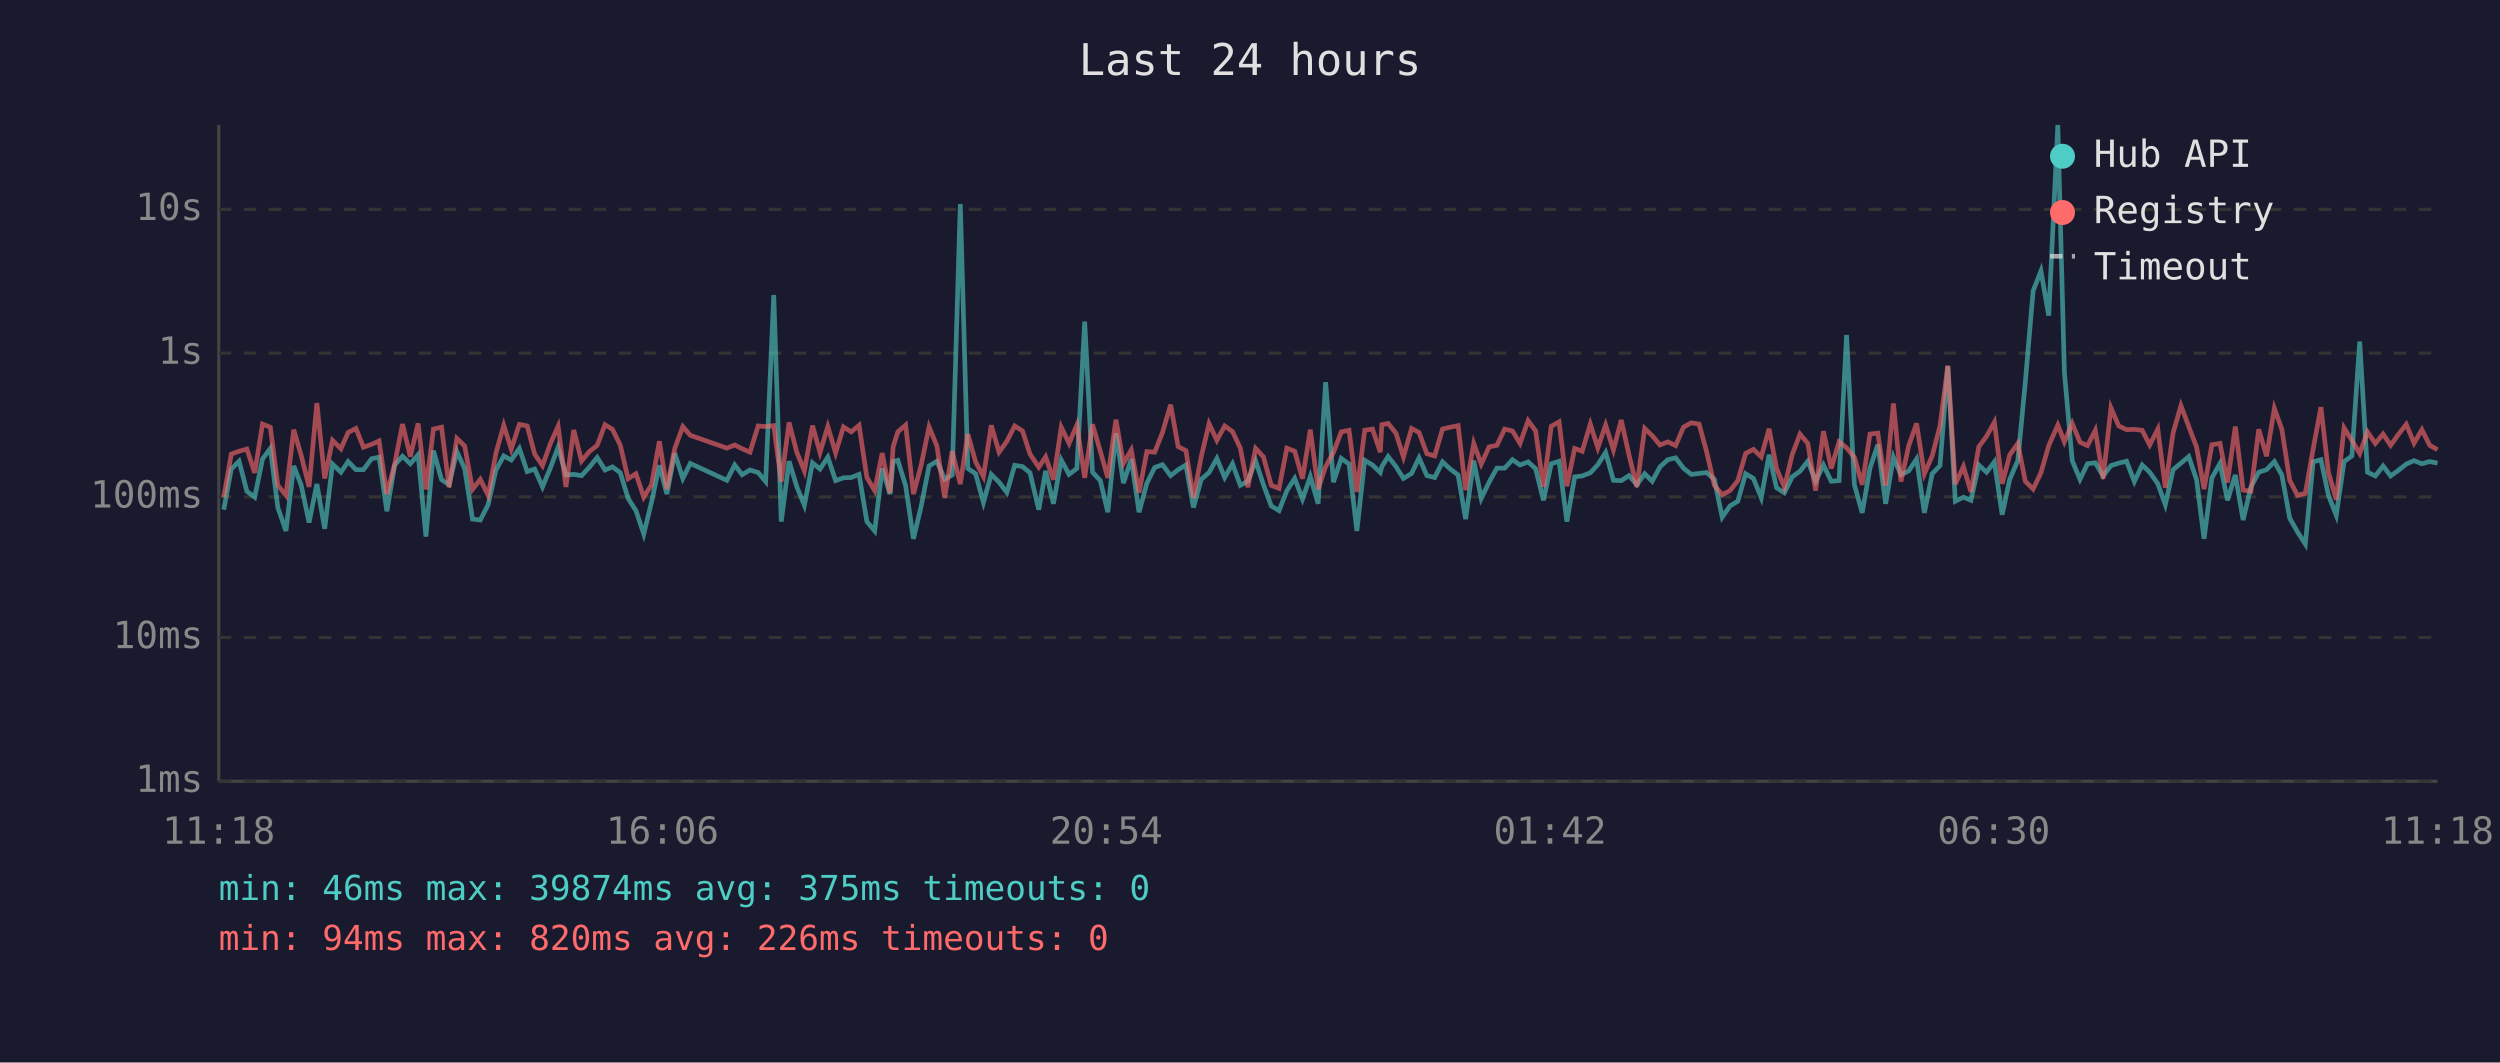
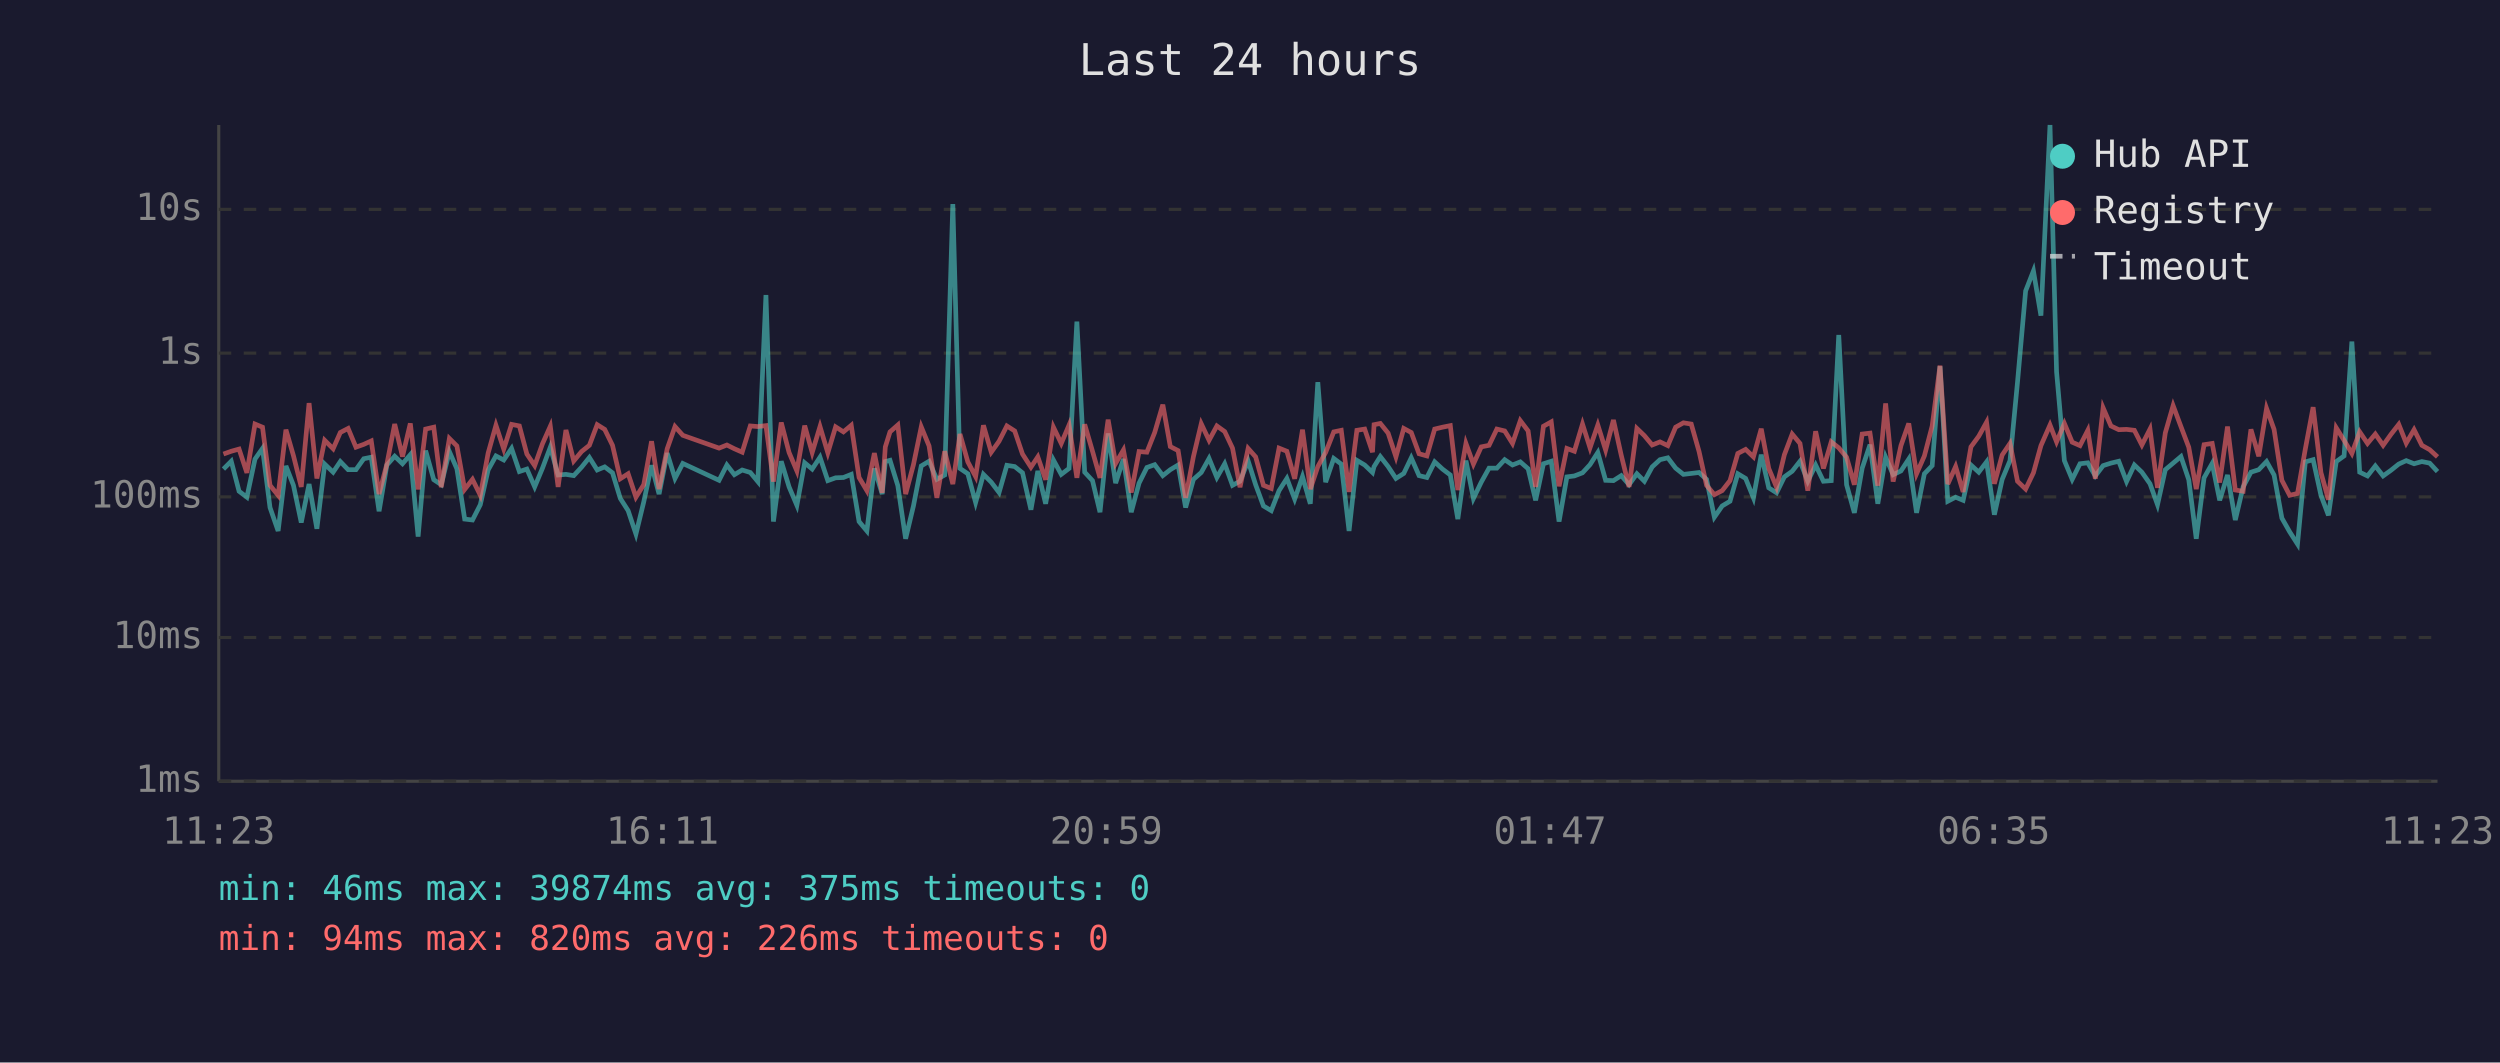
<svg xmlns="http://www.w3.org/2000/svg" viewBox="0 0 800 340" font-family="monospace" font-size="12">
  <rect width="800" height="340" fill="#1a1a2e" />
  <text x="400" y="24" fill="#e0e0e0" font-size="14" text-anchor="middle">Last 24 hours</text>
  <line x1="70" y1="40" x2="70" y2="250" stroke="#444" stroke-width="1" />
  <line x1="70" y1="250" x2="780" y2="250" stroke="#444" stroke-width="1" />
  <line x1="70" y1="250" x2="780" y2="250" stroke="#333" stroke-width="1" stroke-dasharray="4" />
  <text x="65" y="250" fill="#888" text-anchor="end" dominant-baseline="middle">1ms</text>
  <line x1="70" y1="204" x2="780" y2="204" stroke="#333" stroke-width="1" stroke-dasharray="4" />
  <text x="65" y="204" fill="#888" text-anchor="end" dominant-baseline="middle">10ms</text>
  <line x1="70" y1="159" x2="780" y2="159" stroke="#333" stroke-width="1" stroke-dasharray="4" />
  <text x="65" y="159" fill="#888" text-anchor="end" dominant-baseline="middle">100ms</text>
  <line x1="70" y1="113" x2="780" y2="113" stroke="#333" stroke-width="1" stroke-dasharray="4" />
  <text x="65" y="113" fill="#888" text-anchor="end" dominant-baseline="middle">1s</text>
  <line x1="70" y1="67" x2="780" y2="67" stroke="#333" stroke-width="1" stroke-dasharray="4" />
  <text x="65" y="67" fill="#888" text-anchor="end" dominant-baseline="middle">10s</text>
-   <text x="70" y="270" fill="#888" text-anchor="middle">11:18</text>
-   <text x="212" y="270" fill="#888" text-anchor="middle">16:06</text>
-   <text x="354" y="270" fill="#888" text-anchor="middle">20:54</text>
-   <text x="496" y="270" fill="#888" text-anchor="middle">01:42</text>
-   <text x="638" y="270" fill="#888" text-anchor="middle">06:30</text>
-   <text x="780" y="270" fill="#888" text-anchor="middle">11:18</text>
-   <polyline points="71.6,163.1 74.0,150.1 76.5,147.6 79.0,157.2 81.5,159.1 84.0,146.9 86.5,143.5 88.9,162.4 91.5,169.9 94.0,149.1 96.4,155.3 98.9,167.2 101.4,154.9 103.9,169.2 106.4,148.5 109.1,151.1 111.4,147.7 113.9,150.3 116.3,150.3 118.9,146.8 121.3,146.3 123.8,163.6 126.3,148.8 128.8,146.0 131.3,148.4 133.8,145.5 136.3,171.7 138.7,144.2 141.3,153.5 143.7,155.1 146.2,144.5 148.7,150.0 151.2,166.1 153.7,166.4 156.2,161.5 158.7,150.4 161.2,145.9 163.6,147.2 166.2,143.5 168.7,150.9 171.1,150.1 173.6,155.8 176.1,149.8 178.6,143.1 181.1,152.0 183.6,151.8 186.1,152.2 188.6,149.5 191.1,146.4 193.6,150.4 196.0,149.4 198.5,151.3 201.0,159.5 203.5,163.4 206.0,170.9 208.5,160.6 211.0,148.9 213.4,158.1 215.9,145.0 218.5,153.1 220.9,148.3 232.6,153.7 235.1,148.8 237.5,151.9 240.0,150.4 242.6,151.2 245.0,154.1 247.6,94.4 250.0,166.9 252.5,147.6 255.0,155.8 257.4,161.7 260.0,148.1 262.4,150.1 264.9,146.3 267.4,153.8 269.9,152.9 272.4,152.8 274.9,151.8 277.4,166.9 279.9,169.9 282.3,149.9 284.8,158.1 285.8,147.7 287.3,147.3 289.8,155.4 292.3,172.4 294.8,161.9 297.3,149.1 299.8,147.6 302.3,153.4 304.7,152.0 307.3,65.3 309.7,149.9 312.2,151.6 314.7,160.8 317.2,151.8 319.7,154.3 322.2,157.6 324.7,148.9 327.2,149.3 329.6,151.3 332.4,163.1 334.6,150.7 337.1,161.2 339.6,147.2 342.1,151.8 344.6,149.9 347.1,102.9 349.6,151.1 352.1,153.8 354.5,163.9 357.1,138.7 359.5,154.6 362.0,146.9 364.5,163.9 367.0,154.6 369.5,149.6 372.0,148.7 374.6,152.2 377.0,150.3 379.5,148.8 381.9,162.4 384.4,153.4 386.9,151.2 389.4,146.7 391.9,152.8 394.4,148.4 396.9,155.3 399.3,154.0 401.8,147.5 404.3,155.1 406.8,161.9 409.3,163.4 411.8,157.0 414.3,153.1 416.8,159.7 419.3,152.5 421.8,161.2 424.2,122.3 426.7,154.3 429.2,146.7 431.7,148.5 434.2,169.9 436.7,147.3 439.2,148.8 441.7,151.2 442.2,149.3 444.2,146.1 446.7,149.3 449.1,153.1 451.7,151.5 454.1,146.5 456.6,152.2 459.1,152.8 461.6,147.8 464.1,150.1 466.6,152.0 469.0,166.1 471.6,147.4 474.0,159.5 476.5,154.3 479.0,149.8 481.5,149.8 484.0,147.1 486.4,148.8 489.0,147.8 491.4,150.0 493.9,160.1 496.4,148.4 498.9,147.6 501.4,166.9 503.9,152.6 506.3,152.3 508.9,151.3 511.3,148.7 513.8,144.8 516.3,153.7 518.8,153.8 521.3,152.2 523.8,155.1 526.3,151.6 528.7,154.0 531.2,149.4 533.7,147.1 536.2,146.5 538.7,149.8 541.2,151.8 543.7,151.5 546.1,151.2 548.6,153.4 551.1,165.5 553.6,161.9 556.1,160.4 558.6,151.6 561.1,153.1 563.6,159.3 566.1,145.5 568.5,156.1 571.0,157.7 573.5,152.6 576.0,150.8 578.5,147.6 581.0,154.0 583.5,148.8 586.0,154.0 588.5,153.8 590.9,107.2 593.4,155.1 595.9,164.1 598.4,149.8 600.9,142.3 603.4,161.2 605.9,146.3 608.3,151.9 610.8,150.7 613.3,146.9 615.8,164.1 618.3,151.6 620.8,149.0 623.3,117.2 625.7,160.4 628.3,159.1 630.7,160.1 633.2,148.8 635.7,151.1 638.2,147.8 640.7,164.7 643.1,153.4 645.7,147.4 648.1,122.3 650.6,93.1 653.1,86.7 655.6,101.0 658.5,40.0 660.6,119.0 663.1,147.4 665.6,153.4 668.0,148.4 670.5,148.1 673.0,152.3 675.5,149.0 678.0,148.2 680.5,147.6 683.0,154.1 685.5,148.8 687.9,151.1 690.5,154.8 692.9,161.5 695.4,150.3 697.9,148.2 700.4,146.1 702.9,153.5 705.3,172.4 707.8,152.9 710.4,148.3 712.8,160.1 715.3,152.0 717.8,166.4 720.3,155.8 722.8,151.1 725.3,150.3 727.8,147.7 730.2,152.0 732.7,165.8 735.2,170.2 737.7,174.1 740.2,147.8 742.7,147.1 745.1,158.5 747.6,164.9 750.1,147.7 752.6,145.9 755.1,109.3 757.6,151.1 760.1,152.3 762.6,149.1 765.0,152.3 767.5,150.5 770.0,148.5 772.5,147.4 775.0,148.4 777.5,147.7 780.0,148.2" fill="none" stroke="#4ecdc4" stroke-width="1.5" opacity="0.6" />
-   <polyline points="71.6,159.1 74.0,145.3 76.5,144.4 79.0,143.7 81.5,151.3 84.0,135.7 86.5,136.7 88.9,155.3 91.5,158.5 94.0,137.5 96.4,145.8 98.9,155.8 101.4,129.0 103.9,153.1 106.4,140.9 109.1,143.6 111.4,138.4 113.9,137.1 116.3,143.1 118.9,142.2 121.3,141.1 123.8,158.1 126.3,148.5 128.8,135.7 131.3,146.1 133.8,135.5 136.3,156.6 138.7,137.3 141.3,136.7 143.7,155.9 146.2,140.3 148.7,142.7 151.2,156.6 153.7,153.4 156.2,158.5 158.7,145.0 161.2,136.1 163.6,143.7 166.2,135.8 168.7,136.3 171.1,145.3 173.6,149.0 176.1,142.0 178.6,136.4 181.1,155.8 183.6,137.6 186.1,147.5 188.6,144.5 191.1,142.5 193.6,135.9 196.0,137.4 198.5,142.5 201.0,153.2 203.5,151.6 206.0,159.1 208.5,155.1 211.0,141.2 213.4,156.5 215.9,143.6 218.5,136.5 220.9,139.3 232.6,143.4 235.1,142.4 237.5,143.6 240.0,144.7 242.6,136.3 245.0,136.5 247.6,136.2 250.0,154.1 252.5,135.2 255.0,144.8 257.4,150.7 260.0,136.2 262.4,144.8 264.9,136.5 267.4,144.9 269.9,136.6 272.4,138.2 274.9,136.1 277.4,152.8 279.9,157.0 282.3,145.0 284.8,157.7 285.8,143.0 287.3,138.2 289.8,136.0 292.3,158.1 294.8,148.7 297.3,136.6 299.8,142.7 302.3,159.3 304.7,144.4 307.3,154.9 309.7,138.9 312.2,147.8 314.7,152.5 317.2,136.1 319.7,144.7 322.2,141.2 324.7,136.3 327.2,137.9 329.6,145.3 332.4,149.5 334.6,146.2 337.1,153.5 339.6,136.7 342.1,141.9 344.6,136.0 347.1,152.9 349.6,135.8 352.1,144.4 354.5,152.9 357.1,134.3 359.5,148.3 362.0,144.0 364.5,157.6 367.0,144.5 369.5,144.7 372.0,138.4 374.6,129.5 377.0,142.9 379.5,144.2 381.9,159.3 384.4,146.1 386.9,135.6 389.4,140.9 391.9,136.3 394.4,138.1 396.9,143.4 399.3,155.9 401.8,143.5 404.3,146.2 406.8,155.3 409.3,156.3 411.8,143.4 414.3,144.4 416.8,153.2 419.3,137.5 421.8,156.5 424.2,149.3 426.7,144.8 429.2,138.2 431.7,137.7 434.2,157.4 436.7,137.7 439.2,137.3 441.7,144.7 442.2,135.9 444.2,135.5 446.7,138.6 449.1,146.2 451.7,137.1 454.1,138.4 456.6,145.2 459.1,145.9 461.6,137.3 464.1,136.7 466.6,136.2 469.0,156.8 471.6,141.9 474.0,148.5 476.5,143.0 479.0,142.5 481.5,137.3 484.0,137.9 486.4,141.9 489.0,134.6 491.4,137.9 493.9,155.8 496.4,136.4 498.9,135.0 501.4,155.6 503.9,143.5 506.3,144.4 508.9,135.7 511.3,143.3 513.8,136.0 516.3,144.0 518.8,134.4 521.3,145.7 523.8,155.8 526.3,137.1 528.7,139.4 531.2,142.4 533.7,141.4 536.2,142.6 538.7,136.7 541.2,135.3 543.7,135.7 546.1,144.5 548.6,155.3 551.1,158.3 553.6,157.0 556.1,153.8 558.6,145.1 561.1,143.8 563.6,146.2 566.1,137.2 568.5,149.9 571.0,155.9 573.5,145.5 576.0,138.9 578.5,141.9 581.0,157.0 583.5,138.0 586.0,149.9 588.5,141.4 590.9,143.3 593.4,146.3 595.9,155.1 598.4,138.9 600.9,138.6 603.4,155.4 605.9,129.1 608.3,154.1 610.8,142.6 613.3,135.5 615.8,151.6 618.3,145.9 620.8,136.3 623.3,117.0 625.7,154.9 628.3,149.3 630.7,157.4 633.2,143.0 635.7,139.6 638.2,135.1 640.7,154.8 643.1,145.6 645.7,141.9 648.1,154.0 650.6,156.5 653.1,151.3 655.6,142.6 658.5,136.0 660.6,141.4 663.1,135.5 665.6,141.5 668.0,142.6 670.5,137.7 673.0,153.2 675.5,130.5 678.0,136.3 680.5,137.5 683.0,137.4 685.5,137.7 687.9,142.4 690.5,137.3 692.9,156.1 695.4,138.5 697.9,129.8 700.4,136.5 702.9,143.1 705.3,156.5 707.8,142.3 710.4,141.9 712.8,154.4 715.3,136.5 717.8,156.8 720.3,157.2 722.8,137.4 725.3,146.0 727.8,130.7 730.2,137.4 732.7,153.7 735.2,158.5 737.7,157.9 740.2,143.7 742.7,130.3 745.1,151.2 747.6,159.9 750.1,136.9 752.6,140.9 755.1,145.1 757.6,138.2 760.1,141.9 762.6,138.9 765.0,142.5 767.5,139.0 770.0,135.8 772.5,141.8 775.0,137.5 777.5,142.5 780.0,143.9" fill="none" stroke="#ff6b6b" stroke-width="1.5" opacity="0.6" />
+   <text x="70" y="270" fill="#888" text-anchor="middle">11:23</text>
+   <text x="212" y="270" fill="#888" text-anchor="middle">16:11</text>
+   <text x="354" y="270" fill="#888" text-anchor="middle">20:59</text>
+   <text x="496" y="270" fill="#888" text-anchor="middle">01:47</text>
+   <text x="638" y="270" fill="#888" text-anchor="middle">06:35</text>
+   <text x="780" y="270" fill="#888" text-anchor="middle">11:23</text>
+   <polyline points="71.5,150.1 74.0,147.6 76.5,157.2 79.0,159.1 81.6,146.9 84.0,143.5 86.4,162.4 89.0,169.9 91.5,149.1 93.9,155.3 96.4,167.2 98.9,154.9 101.4,169.2 103.9,148.5 106.6,151.1 108.9,147.7 111.4,150.3 113.9,150.3 116.4,146.8 118.8,146.3 121.3,163.6 123.8,148.8 126.3,146.0 128.8,148.4 131.3,145.5 133.8,171.7 136.2,144.2 138.8,153.5 141.2,155.1 143.8,144.5 146.2,150.0 148.7,166.1 151.2,166.4 153.7,161.5 156.2,150.4 158.7,145.9 161.2,147.2 163.7,143.5 166.2,150.9 168.6,150.1 171.1,155.8 173.6,149.8 176.1,143.1 178.6,152.0 181.1,151.8 183.6,152.2 186.1,149.5 188.6,146.4 191.1,150.4 193.5,149.4 196.0,151.3 198.5,159.5 201.0,163.4 203.5,170.9 206.0,160.6 208.5,148.9 210.9,158.1 213.5,145.0 216.0,153.1 218.5,148.3 230.1,153.7 232.6,148.8 235.0,151.9 237.5,150.4 240.1,151.2 242.5,154.1 245.1,94.4 247.5,166.9 250.0,147.6 252.5,155.8 255.0,161.7 257.5,148.1 259.9,150.1 262.4,146.3 264.9,153.8 267.4,152.9 269.9,152.8 272.4,151.8 274.9,166.9 277.4,169.9 279.8,149.9 282.3,158.1 283.3,147.7 284.8,147.3 287.3,155.4 289.8,172.4 292.3,161.9 294.8,149.1 297.3,147.6 299.8,153.4 302.3,152.0 304.9,65.3 307.2,149.9 309.7,151.6 312.2,160.8 314.7,151.8 317.2,154.3 319.7,157.6 322.2,148.9 324.7,149.3 327.2,151.3 329.9,163.1 332.1,150.7 334.6,161.2 337.1,147.2 339.6,151.8 342.1,149.9 344.6,102.9 347.1,151.1 349.6,153.8 352.0,163.9 354.6,138.7 357.0,154.6 359.5,146.9 362.0,163.9 364.5,154.6 367.0,149.6 369.5,148.7 372.1,152.2 374.5,150.3 377.0,148.8 379.4,162.4 381.9,153.4 384.4,151.2 386.9,146.7 389.4,152.8 391.9,148.4 394.4,155.3 396.8,154.0 399.4,147.5 401.8,155.1 404.3,161.9 406.8,163.4 409.3,157.0 411.8,153.1 414.3,159.7 416.8,152.5 419.3,161.2 421.7,122.3 424.2,154.3 426.8,146.7 429.2,148.5 431.7,169.9 434.2,147.3 436.7,148.8 439.2,151.2 439.7,149.3 441.7,146.1 444.2,149.3 446.7,153.1 449.2,151.5 451.6,146.5 454.1,152.2 456.6,152.8 459.1,147.8 461.6,150.1 464.1,152.0 466.5,166.1 469.1,147.4 471.5,159.5 474.0,154.3 476.5,149.8 479.0,149.8 481.5,147.1 484.0,148.8 486.5,147.8 489.0,150.0 491.4,160.1 493.9,148.4 496.4,147.6 498.9,166.9 501.4,152.6 503.8,152.3 506.4,151.3 508.8,148.7 511.3,144.8 513.8,153.7 516.3,153.8 518.8,152.2 521.3,155.1 523.8,151.6 526.2,154.0 528.7,149.4 531.2,147.1 533.7,146.5 536.2,149.8 538.7,151.8 541.2,151.5 543.7,151.2 546.1,153.4 548.6,165.5 551.1,161.9 553.6,160.4 556.1,151.6 558.6,153.1 561.1,159.3 563.6,145.5 566.0,156.1 568.5,157.7 571.0,152.6 573.5,150.8 576.0,147.6 578.5,154.0 581.0,148.8 583.5,154.0 586.0,153.8 588.4,107.2 590.9,155.1 593.4,164.1 595.9,149.8 598.4,142.3 600.9,161.2 603.4,146.3 605.8,151.9 608.3,150.7 610.8,146.9 613.3,164.1 615.8,151.6 618.3,149.0 620.8,117.2 623.3,160.4 625.8,159.1 628.2,160.1 630.7,148.8 633.2,151.1 635.7,147.8 638.2,164.7 640.7,153.4 643.2,147.4 645.6,122.3 648.2,93.1 650.7,86.7 653.1,101.0 656.0,40.0 658.1,119.0 660.6,147.4 663.1,153.4 665.6,148.4 668.1,148.1 670.5,152.3 673.0,149.0 675.5,148.2 678.0,147.6 680.5,154.1 683.0,148.8 685.4,151.1 688.0,154.8 690.4,161.5 692.9,150.3 695.4,148.2 697.9,146.1 700.4,153.5 702.8,172.4 705.3,152.9 707.9,148.3 710.3,160.1 712.8,152.0 715.3,166.4 717.8,155.8 720.3,151.1 722.8,150.3 725.3,147.7 727.7,152.0 730.2,165.8 732.7,170.2 735.2,174.1 737.7,147.8 740.2,147.1 742.7,158.5 745.1,164.9 747.6,147.7 750.1,145.9 752.6,109.3 755.1,151.1 757.6,152.3 760.1,149.1 762.6,152.3 765.1,150.5 767.6,148.5 770.0,147.4 772.5,148.4 775.0,147.7 777.5,148.2 780.0,150.9" fill="none" stroke="#4ecdc4" stroke-width="1.5" opacity="0.6" />
+   <polyline points="71.5,145.3 74.0,144.4 76.5,143.7 79.0,151.3 81.6,135.7 84.0,136.7 86.4,155.3 89.0,158.5 91.5,137.5 93.9,145.8 96.4,155.8 98.9,129.0 101.4,153.1 103.9,140.9 106.6,143.6 108.9,138.4 111.4,137.1 113.9,143.1 116.4,142.2 118.8,141.1 121.3,158.1 123.8,148.5 126.3,135.7 128.8,146.1 131.3,135.5 133.8,156.6 136.2,137.3 138.8,136.7 141.2,155.9 143.8,140.3 146.2,142.7 148.7,156.6 151.2,153.4 153.7,158.5 156.2,145.0 158.7,136.1 161.2,143.7 163.7,135.8 166.2,136.3 168.6,145.3 171.1,149.0 173.6,142.0 176.1,136.4 178.6,155.8 181.1,137.6 183.6,147.5 186.1,144.5 188.6,142.5 191.1,135.9 193.5,137.4 196.0,142.5 198.5,153.2 201.0,151.6 203.5,159.1 206.0,155.1 208.5,141.2 210.9,156.5 213.5,143.6 216.0,136.5 218.5,139.3 230.1,143.4 232.6,142.4 235.0,143.6 237.5,144.7 240.1,136.3 242.5,136.5 245.1,136.2 247.5,154.1 250.0,135.2 252.5,144.8 255.0,150.7 257.5,136.2 259.9,144.8 262.4,136.5 264.9,144.9 267.4,136.6 269.9,138.2 272.4,136.1 274.9,152.8 277.4,157.0 279.8,145.0 282.3,157.7 283.3,143.0 284.8,138.2 287.3,136.0 289.8,158.1 292.3,148.7 294.8,136.6 297.3,142.7 299.8,159.3 302.3,144.4 304.9,154.9 307.2,138.9 309.7,147.8 312.2,152.5 314.7,136.1 317.2,144.7 319.7,141.2 322.2,136.3 324.7,137.9 327.2,145.3 329.9,149.5 332.1,146.2 334.6,153.5 337.1,136.7 339.6,141.9 342.1,136.0 344.6,152.9 347.1,135.8 349.6,144.4 352.0,152.9 354.6,134.3 357.0,148.3 359.5,144.0 362.0,157.6 364.5,144.5 367.0,144.7 369.5,138.4 372.1,129.5 374.5,142.9 377.0,144.2 379.4,159.3 381.9,146.1 384.4,135.6 386.9,140.9 389.4,136.3 391.9,138.1 394.4,143.4 396.8,155.9 399.4,143.5 401.8,146.2 404.3,155.3 406.8,156.3 409.3,143.4 411.8,144.4 414.3,153.2 416.8,137.5 419.3,156.5 421.7,149.3 424.2,144.8 426.8,138.2 429.2,137.7 431.7,157.4 434.2,137.7 436.7,137.3 439.2,144.7 439.7,135.9 441.7,135.5 444.2,138.6 446.7,146.2 449.2,137.1 451.6,138.4 454.1,145.2 456.6,145.9 459.1,137.3 461.6,136.7 464.1,136.2 466.5,156.8 469.1,141.9 471.5,148.5 474.0,143.0 476.5,142.5 479.0,137.3 481.5,137.9 484.0,141.9 486.5,134.6 489.0,137.9 491.4,155.8 493.9,136.4 496.4,135.0 498.9,155.6 501.4,143.5 503.8,144.4 506.4,135.7 508.8,143.3 511.3,136.0 513.8,144.0 516.3,134.4 518.8,145.7 521.3,155.8 523.8,137.1 526.2,139.4 528.7,142.4 531.2,141.4 533.7,142.6 536.2,136.7 538.7,135.3 541.2,135.7 543.7,144.5 546.1,155.3 548.6,158.3 551.1,157.0 553.6,153.8 556.1,145.1 558.6,143.8 561.1,146.2 563.6,137.2 566.0,149.9 568.5,155.9 571.0,145.5 573.5,138.9 576.0,141.9 578.5,157.0 581.0,138.0 583.5,149.9 586.0,141.4 588.4,143.3 590.9,146.3 593.4,155.1 595.9,138.9 598.4,138.6 600.9,155.4 603.4,129.1 605.8,154.1 608.3,142.6 610.8,135.5 613.3,151.6 615.8,145.9 618.3,136.3 620.8,117.0 623.3,154.9 625.8,149.3 628.2,157.4 630.7,143.0 633.2,139.6 635.7,135.1 638.2,154.8 640.7,145.6 643.2,141.9 645.6,154.0 648.2,156.5 650.7,151.3 653.1,142.6 656.0,136.0 658.1,141.4 660.6,135.5 663.1,141.5 665.6,142.6 668.1,137.7 670.5,153.2 673.0,130.5 675.5,136.3 678.0,137.5 680.5,137.4 683.0,137.7 685.4,142.4 688.0,137.3 690.4,156.1 692.9,138.5 695.4,129.8 697.9,136.5 700.4,143.1 702.8,156.5 705.3,142.3 707.9,141.9 710.3,154.4 712.8,136.5 715.3,156.8 717.8,157.2 720.3,137.4 722.8,146.0 725.3,130.7 727.7,137.4 730.2,153.7 732.7,158.5 735.2,157.9 737.7,143.7 740.2,130.3 742.7,151.2 745.1,159.9 747.6,136.9 750.1,140.9 752.6,145.1 755.1,138.2 757.6,141.9 760.1,138.9 762.6,142.5 765.1,139.0 767.6,135.8 770.0,141.8 772.5,137.5 775.0,142.5 777.5,143.9 780.0,146.2" fill="none" stroke="#ff6b6b" stroke-width="1.5" opacity="0.6" />
  <circle cx="660" cy="50" r="4" fill="#4ecdc4" />
  <text x="670" y="50" fill="#e0e0e0" dominant-baseline="middle">Hub API</text>
  <circle cx="660" cy="68" r="4" fill="#ff6b6b" />
  <text x="670" y="68" fill="#e0e0e0" dominant-baseline="middle">Registry</text>
  <line x1="656" y1="82" x2="664" y2="82" stroke="#e0e0e0" stroke-width="1.5" stroke-dasharray="4,3" opacity="0.7" />
  <text x="670" y="86" fill="#e0e0e0" dominant-baseline="middle">Timeout</text>
  <text x="70" y="288" fill="#4ecdc4" font-size="11">min: 46ms  max: 39874ms  avg: 375ms  timeouts: 0</text>
  <text x="70" y="304" fill="#ff6b6b" font-size="11">min: 94ms  max: 820ms  avg: 226ms  timeouts: 0</text>
</svg>
